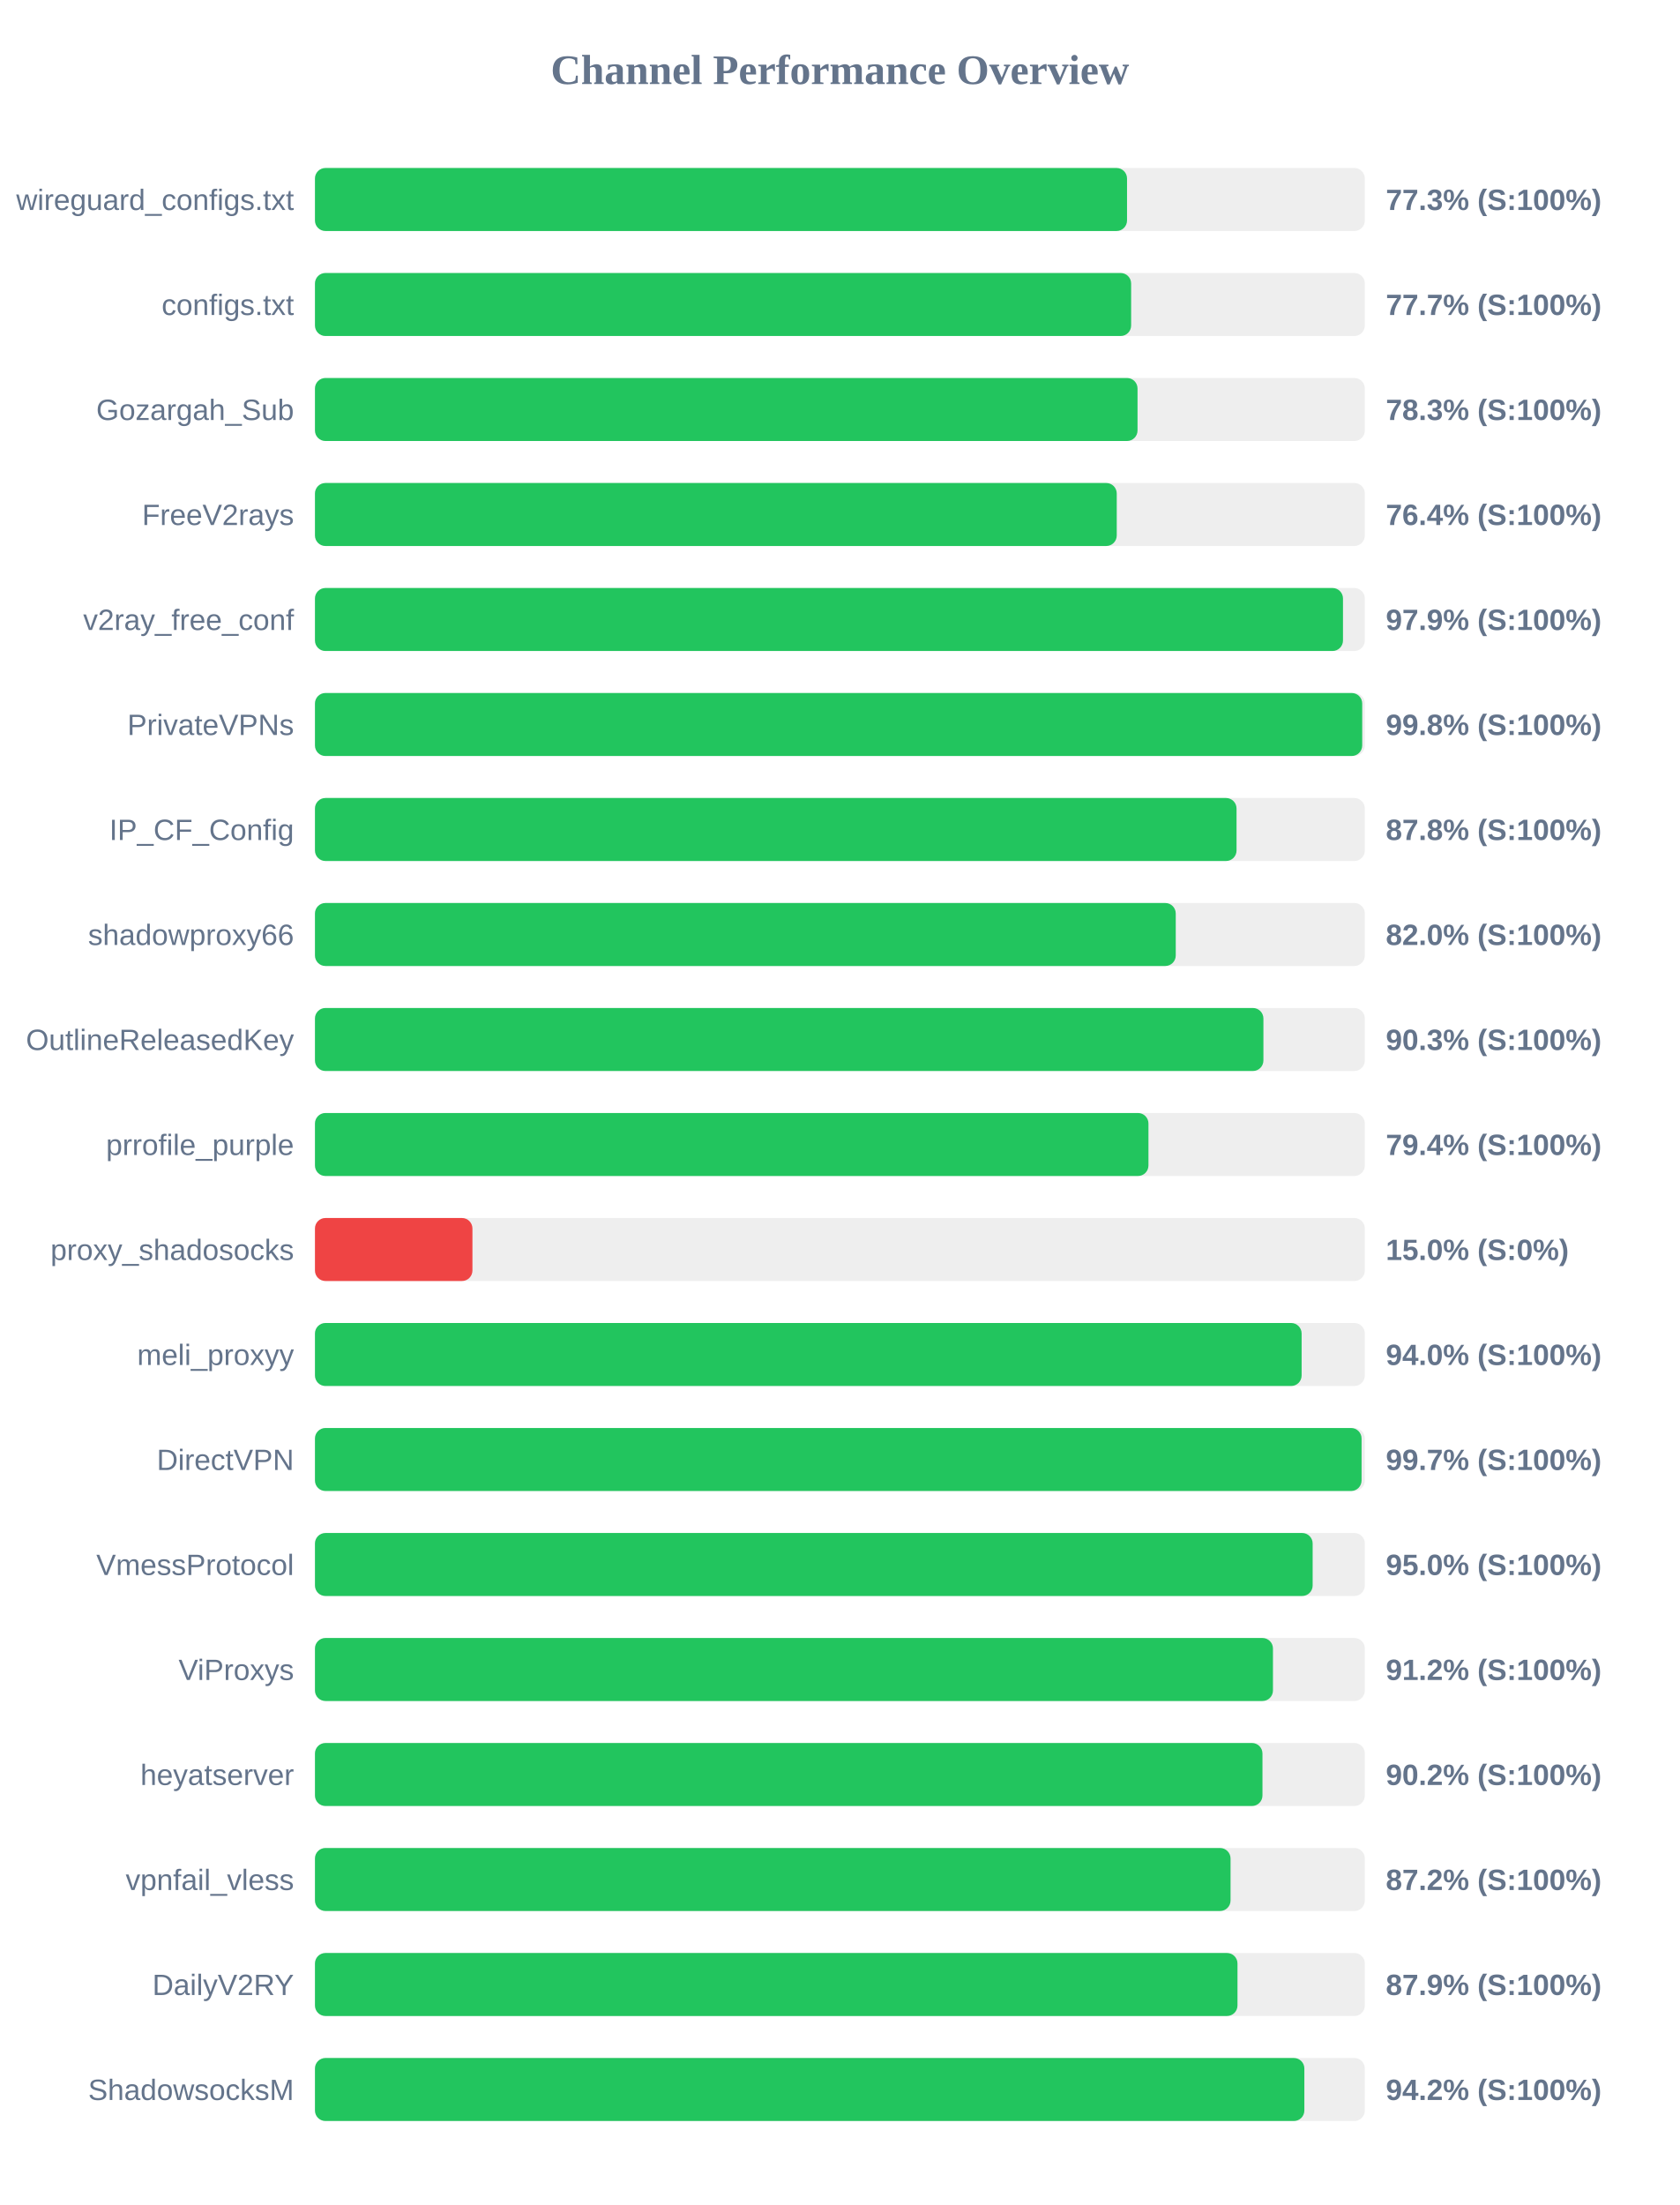
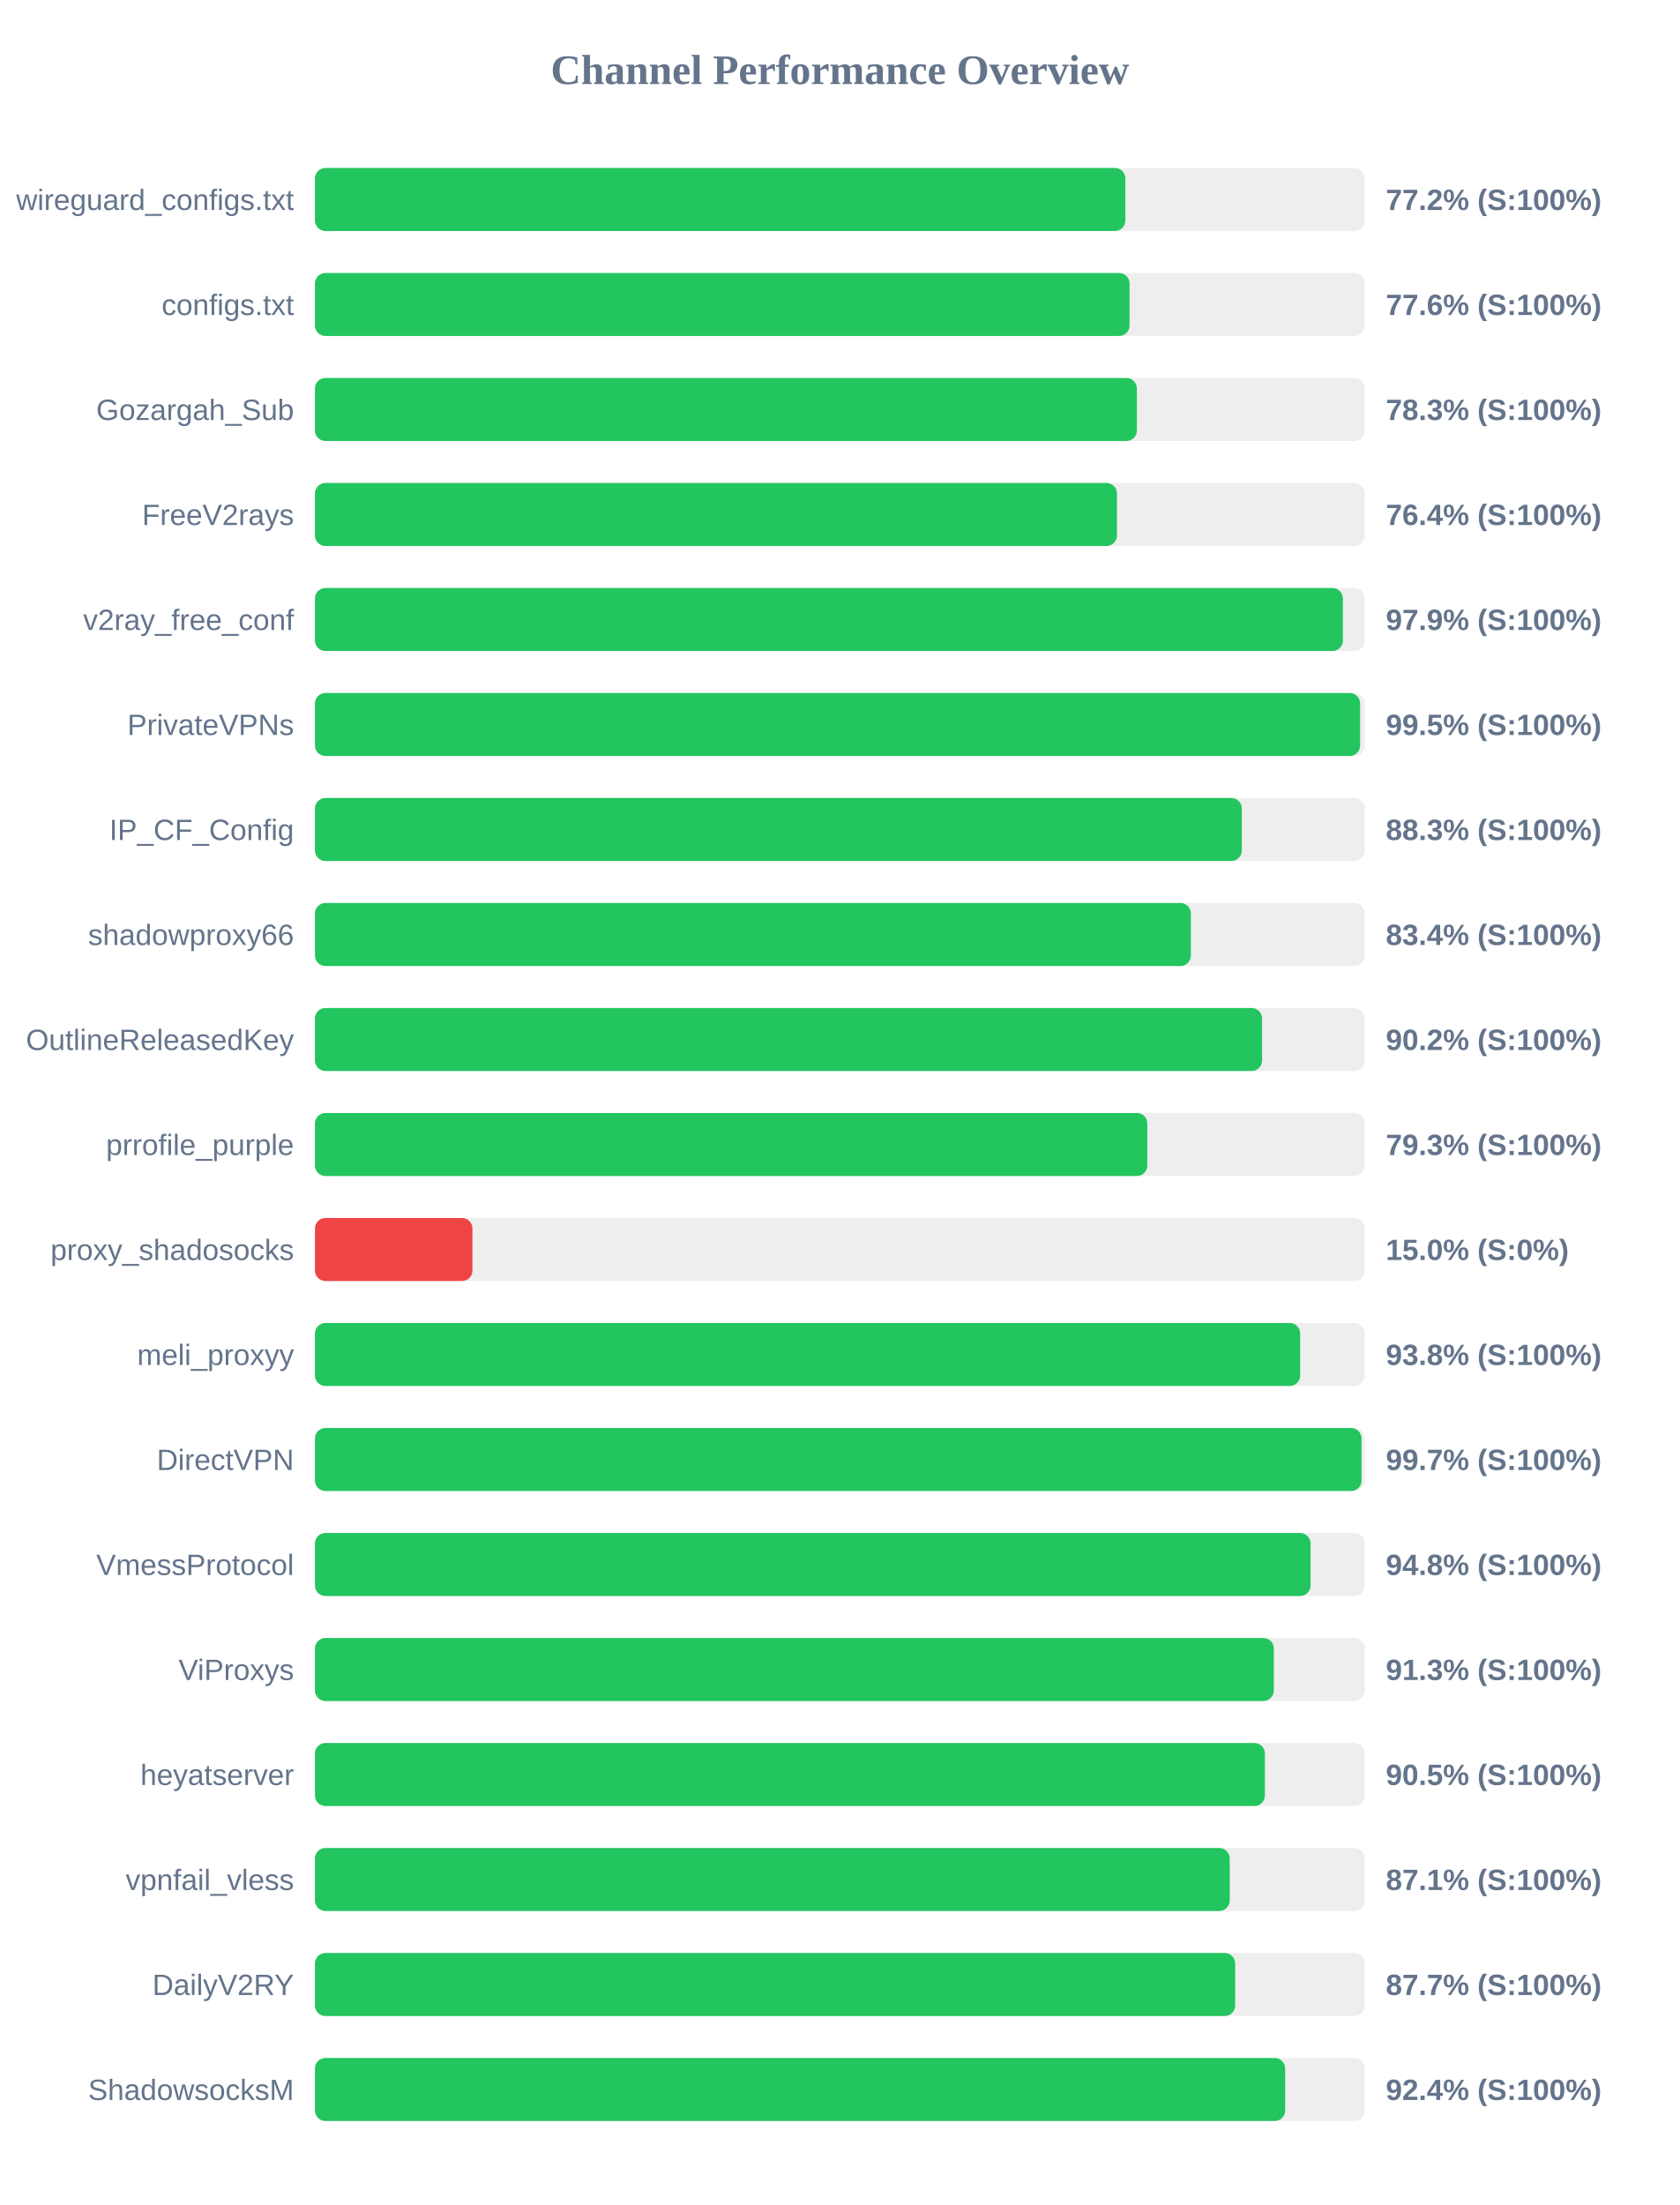
<svg xmlns="http://www.w3.org/2000/svg" width="800" height="1050" version="1.1">
  <style>
        .row { font: 14px Arial; fill: #64748b; }
        .score { font: bold 14px Arial; fill: #64748b; }
    </style>
  <text x="400" y="40" text-anchor="middle" font-size="20px" font-weight="bold" fill="#64748b">Channel Performance Overview</text>
  <rect x="150" y="80" width="500" height="30" fill="#eee" rx="5" />
-   <rect x="150" y="80" width="386.75" height="30" fill="#22c55e" rx="5" />
+   <rect x="150" y="80" width="385.95" height="30" fill="#22c55e" rx="5" />
  <text x="140" y="100" text-anchor="end" class="row">wireguard_configs.txt</text>
-   <text x="660" y="100" text-anchor="start" class="score">77.3% (S:100%)</text>
+   <text x="660" y="100" text-anchor="start" class="score">77.2% (S:100%)</text>
  <rect x="150" y="130" width="500" height="30" fill="#eee" rx="5" />
-   <rect x="150" y="130" width="388.7" height="30" fill="#22c55e" rx="5" />
+   <rect x="150" y="130" width="387.95" height="30" fill="#22c55e" rx="5" />
  <text x="140" y="150" text-anchor="end" class="row">configs.txt</text>
-   <text x="660" y="150" text-anchor="start" class="score">77.7% (S:100%)</text>
+   <text x="660" y="150" text-anchor="start" class="score">77.6% (S:100%)</text>
  <rect x="150" y="180" width="500" height="30" fill="#eee" rx="5" />
-   <rect x="150" y="180" width="391.75" height="30" fill="#22c55e" rx="5" />
+   <rect x="150" y="180" width="391.45" height="30" fill="#22c55e" rx="5" />
  <text x="140" y="200" text-anchor="end" class="row">Gozargah_Sub</text>
  <text x="660" y="200" text-anchor="start" class="score">78.3% (S:100%)</text>
  <rect x="150" y="230" width="500" height="30" fill="#eee" rx="5" />
-   <rect x="150" y="230" width="381.85" height="30" fill="#22c55e" rx="5" />
+   <rect x="150" y="230" width="381.95" height="30" fill="#22c55e" rx="5" />
  <text x="140" y="250" text-anchor="end" class="row">FreeV2rays</text>
  <text x="660" y="250" text-anchor="start" class="score">76.4% (S:100%)</text>
  <rect x="150" y="280" width="500" height="30" fill="#eee" rx="5" />
-   <rect x="150" y="280" width="489.6" height="30" fill="#22c55e" rx="5" />
+   <rect x="150" y="280" width="489.55" height="30" fill="#22c55e" rx="5" />
  <text x="140" y="300" text-anchor="end" class="row">v2ray_free_conf</text>
  <text x="660" y="300" text-anchor="start" class="score">97.9% (S:100%)</text>
  <rect x="150" y="330" width="500" height="30" fill="#eee" rx="5" />
-   <rect x="150" y="330" width="498.75" height="30" fill="#22c55e" rx="5" />
+   <rect x="150" y="330" width="497.75" height="30" fill="#22c55e" rx="5" />
  <text x="140" y="350" text-anchor="end" class="row">PrivateVPNs</text>
-   <text x="660" y="350" text-anchor="start" class="score">99.8% (S:100%)</text>
+   <text x="660" y="350" text-anchor="start" class="score">99.5% (S:100%)</text>
  <rect x="150" y="380" width="500" height="30" fill="#eee" rx="5" />
-   <rect x="150" y="380" width="438.9" height="30" fill="#22c55e" rx="5" />
+   <rect x="150" y="380" width="441.4" height="30" fill="#22c55e" rx="5" />
  <text x="140" y="400" text-anchor="end" class="row">IP_CF_Config</text>
-   <text x="660" y="400" text-anchor="start" class="score">87.8% (S:100%)</text>
+   <text x="660" y="400" text-anchor="start" class="score">88.3% (S:100%)</text>
  <rect x="150" y="430" width="500" height="30" fill="#eee" rx="5" />
-   <rect x="150" y="430" width="409.95" height="30" fill="#22c55e" rx="5" />
+   <rect x="150" y="430" width="417.15" height="30" fill="#22c55e" rx="5" />
  <text x="140" y="450" text-anchor="end" class="row">shadowproxy66</text>
-   <text x="660" y="450" text-anchor="start" class="score">82.0% (S:100%)</text>
+   <text x="660" y="450" text-anchor="start" class="score">83.4% (S:100%)</text>
  <rect x="150" y="480" width="500" height="30" fill="#eee" rx="5" />
-   <rect x="150" y="480" width="451.7" height="30" fill="#22c55e" rx="5" />
+   <rect x="150" y="480" width="451.05" height="30" fill="#22c55e" rx="5" />
  <text x="140" y="500" text-anchor="end" class="row">OutlineReleasedKey</text>
-   <text x="660" y="500" text-anchor="start" class="score">90.3% (S:100%)</text>
+   <text x="660" y="500" text-anchor="start" class="score">90.2% (S:100%)</text>
  <rect x="150" y="530" width="500" height="30" fill="#eee" rx="5" />
-   <rect x="150" y="530" width="396.95" height="30" fill="#22c55e" rx="5" />
+   <rect x="150" y="530" width="396.4" height="30" fill="#22c55e" rx="5" />
  <text x="140" y="550" text-anchor="end" class="row">prrofile_purple</text>
-   <text x="660" y="550" text-anchor="start" class="score">79.4% (S:100%)</text>
+   <text x="660" y="550" text-anchor="start" class="score">79.3% (S:100%)</text>
  <rect x="150" y="580" width="500" height="30" fill="#eee" rx="5" />
  <rect x="150" y="580" width="75.0" height="30" fill="#ef4444" rx="5" />
  <text x="140" y="600" text-anchor="end" class="row">proxy_shadosocks</text>
  <text x="660" y="600" text-anchor="start" class="score">15.0% (S:0%)</text>
  <rect x="150" y="630" width="500" height="30" fill="#eee" rx="5" />
-   <rect x="150" y="630" width="469.9" height="30" fill="#22c55e" rx="5" />
+   <rect x="150" y="630" width="469.2" height="30" fill="#22c55e" rx="5" />
  <text x="140" y="650" text-anchor="end" class="row">meli_proxyy</text>
-   <text x="660" y="650" text-anchor="start" class="score">94.0% (S:100%)</text>
+   <text x="660" y="650" text-anchor="start" class="score">93.8% (S:100%)</text>
  <rect x="150" y="680" width="500" height="30" fill="#eee" rx="5" />
  <rect x="150" y="680" width="498.45" height="30" fill="#22c55e" rx="5" />
  <text x="140" y="700" text-anchor="end" class="row">DirectVPN</text>
  <text x="660" y="700" text-anchor="start" class="score">99.7% (S:100%)</text>
  <rect x="150" y="730" width="500" height="30" fill="#eee" rx="5" />
-   <rect x="150" y="730" width="475.15" height="30" fill="#22c55e" rx="5" />
+   <rect x="150" y="730" width="474.15" height="30" fill="#22c55e" rx="5" />
  <text x="140" y="750" text-anchor="end" class="row">VmessProtocol</text>
-   <text x="660" y="750" text-anchor="start" class="score">95.0% (S:100%)</text>
+   <text x="660" y="750" text-anchor="start" class="score">94.8% (S:100%)</text>
  <rect x="150" y="780" width="500" height="30" fill="#eee" rx="5" />
-   <rect x="150" y="780" width="456.25" height="30" fill="#22c55e" rx="5" />
+   <rect x="150" y="780" width="456.65" height="30" fill="#22c55e" rx="5" />
  <text x="140" y="800" text-anchor="end" class="row">ViProxys</text>
-   <text x="660" y="800" text-anchor="start" class="score">91.2% (S:100%)</text>
+   <text x="660" y="800" text-anchor="start" class="score">91.3% (S:100%)</text>
  <rect x="150" y="830" width="500" height="30" fill="#eee" rx="5" />
-   <rect x="150" y="830" width="451.25" height="30" fill="#22c55e" rx="5" />
+   <rect x="150" y="830" width="452.4" height="30" fill="#22c55e" rx="5" />
  <text x="140" y="850" text-anchor="end" class="row">heyatserver</text>
-   <text x="660" y="850" text-anchor="start" class="score">90.2% (S:100%)</text>
+   <text x="660" y="850" text-anchor="start" class="score">90.5% (S:100%)</text>
  <rect x="150" y="880" width="500" height="30" fill="#eee" rx="5" />
-   <rect x="150" y="880" width="436.05" height="30" fill="#22c55e" rx="5" />
+   <rect x="150" y="880" width="435.65" height="30" fill="#22c55e" rx="5" />
  <text x="140" y="900" text-anchor="end" class="row">vpnfail_vless</text>
-   <text x="660" y="900" text-anchor="start" class="score">87.2% (S:100%)</text>
+   <text x="660" y="900" text-anchor="start" class="score">87.1% (S:100%)</text>
  <rect x="150" y="930" width="500" height="30" fill="#eee" rx="5" />
-   <rect x="150" y="930" width="439.35" height="30" fill="#22c55e" rx="5" />
+   <rect x="150" y="930" width="438.25" height="30" fill="#22c55e" rx="5" />
  <text x="140" y="950" text-anchor="end" class="row">DailyV2RY</text>
-   <text x="660" y="950" text-anchor="start" class="score">87.9% (S:100%)</text>
+   <text x="660" y="950" text-anchor="start" class="score">87.7% (S:100%)</text>
  <rect x="150" y="980" width="500" height="30" fill="#eee" rx="5" />
-   <rect x="150" y="980" width="471.2" height="30" fill="#22c55e" rx="5" />
+   <rect x="150" y="980" width="462.05" height="30" fill="#22c55e" rx="5" />
  <text x="140" y="1000" text-anchor="end" class="row">ShadowsocksM</text>
-   <text x="660" y="1000" text-anchor="start" class="score">94.2% (S:100%)</text>
+   <text x="660" y="1000" text-anchor="start" class="score">92.4% (S:100%)</text>
</svg>
